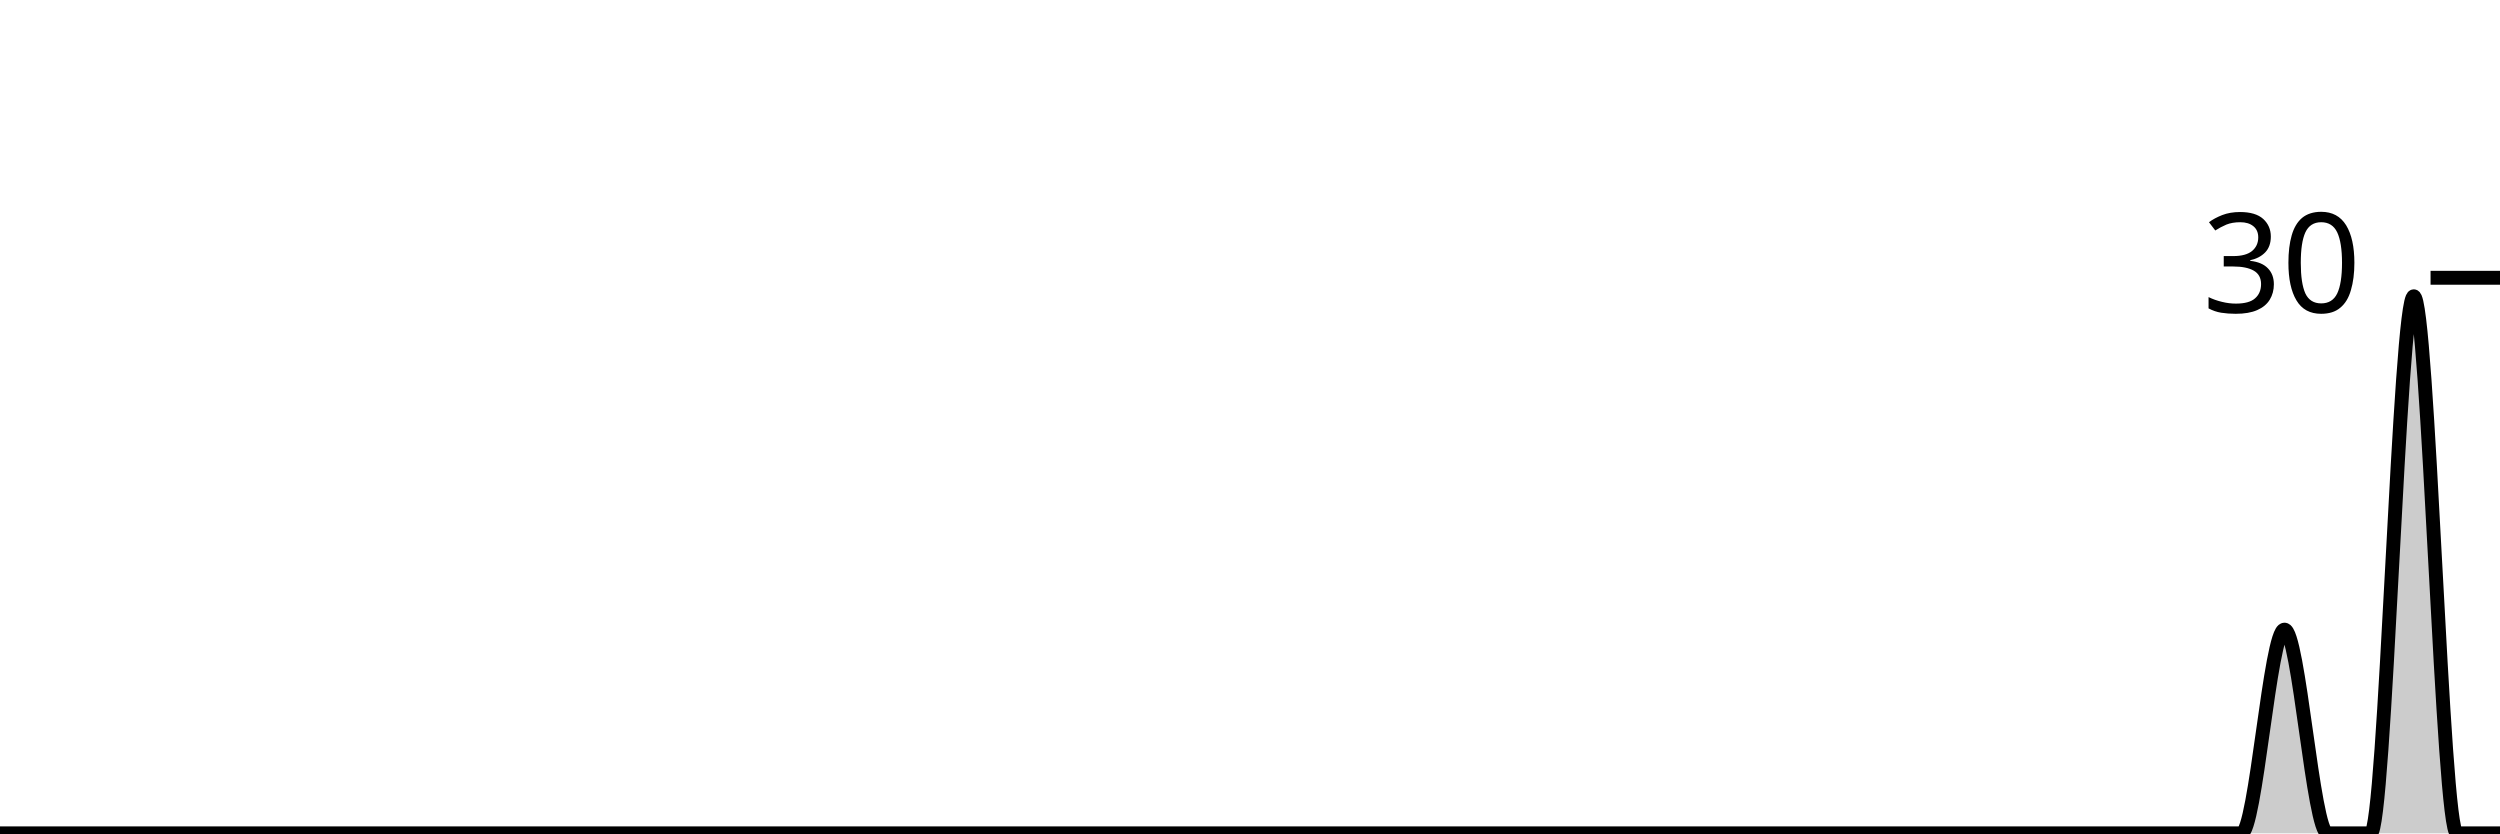
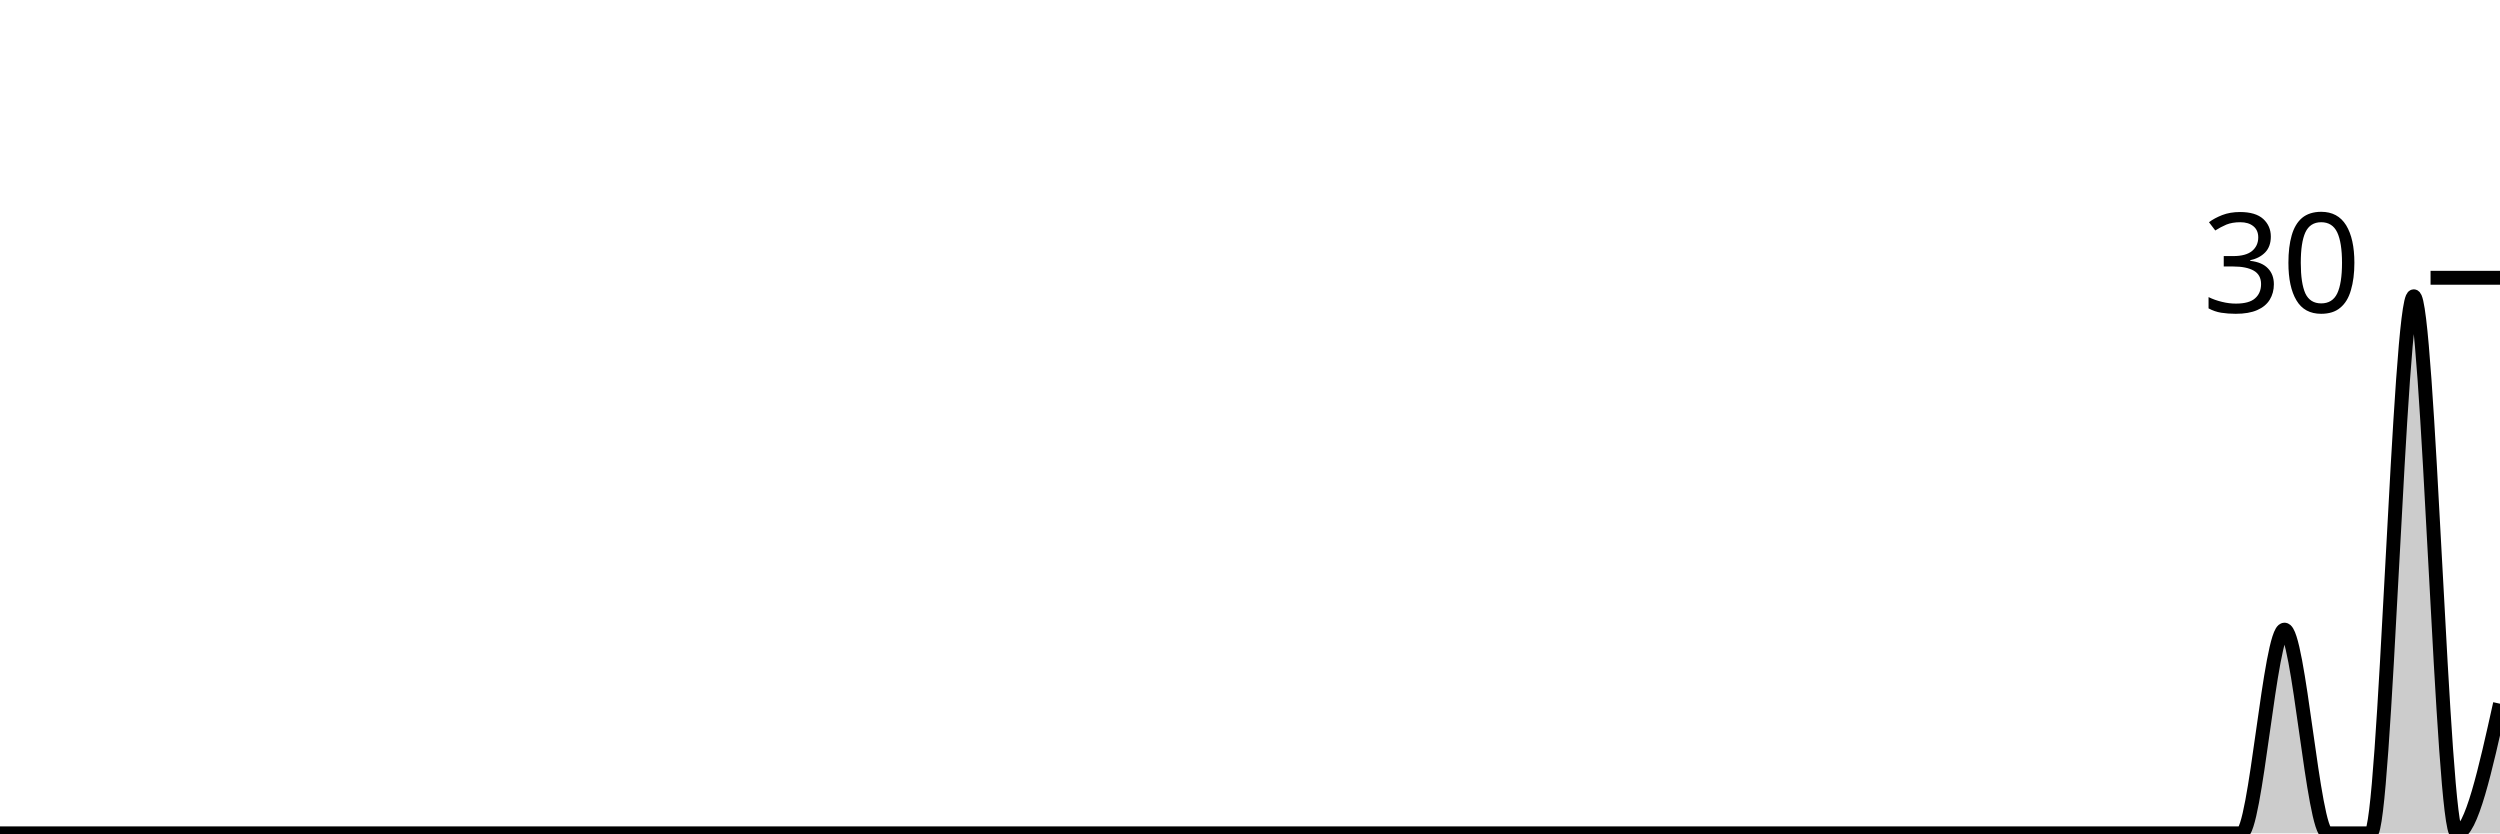
<svg xmlns="http://www.w3.org/2000/svg" viewBox="0 0 180 60">
  <g transform="translate(0,20)">
-     <path class="area" fill="rgba(0, 0, 0, 0.2)" d="M0,40C1.034,40,2.069,40,3.103,40C4.138,40,5.172,40,6.207,40C7.241,40,8.276,40,9.31,40C10.345,40,11.379,40,12.414,40C13.448,40,14.483,40,15.517,40C16.552,40,17.586,40,18.621,40C19.655,40,20.69,40,21.724,40C22.759,40,23.793,40,24.828,40C25.862,40,26.897,40,27.931,40C28.966,40,30,40,31.034,40C32.069,40,33.103,40,34.138,40C35.172,40,36.207,40,37.241,40C38.276,40,39.31,40,40.345,40C41.379,40,42.414,40,43.448,40C44.483,40,45.517,40,46.552,40C47.586,40,48.621,40,49.655,40C50.69,40,51.724,40,52.759,40C53.793,40,54.828,40,55.862,40C56.897,40,57.931,40,58.966,40C60,40,61.034,40,62.069,40C63.103,40,64.138,40,65.172,40C66.207,40,67.241,40,68.276,40C69.31,40,70.345,40,71.379,40C72.414,40,73.448,40,74.483,40C75.517,40,76.552,40,77.586,40C78.621,40,79.655,40,80.69,40C81.724,40,82.759,40,83.793,40C84.828,40,85.862,40,86.897,40C87.931,40,88.966,40,90,40C91.034,40,92.069,40,93.103,40C94.138,40,95.172,40,96.207,40C97.241,40,98.276,40,99.31,40C100.345,40,101.379,40,102.414,40C103.448,40,104.483,40,105.517,40C106.552,40,107.586,40,108.621,40C109.655,40,110.69,40,111.724,40C112.759,40,113.793,40,114.828,40C115.862,40,116.897,40,117.931,40C118.966,40,120,40,121.034,40C122.069,40,123.103,40,124.138,40C125.172,40,126.207,40,127.241,40C128.276,40,129.31,40,130.345,40C131.379,40,132.414,40,133.448,40C134.483,40,135.517,40,136.552,40C137.586,40,138.621,40,139.655,40C140.69,40,141.724,40,142.759,40C143.793,40,144.828,40,145.862,40C146.897,40,147.931,40,148.966,40C150,40,151.034,40,152.069,40C153.103,40,154.138,40,155.172,40C156.207,40,157.241,40,158.276,40C159.31,40,160.345,40,161.379,40C162.414,40,163.448,25.333,164.483,25.333C165.517,25.333,166.552,40,167.586,40C168.621,40,169.655,40,170.69,40C171.724,40,172.759,1.333,173.793,1.333C174.828,1.333,175.862,40,176.897,40C177.931,40,178.966,40,180,40L180,40C178.966,40,177.931,40,176.897,40C175.862,40,174.828,40,173.793,40C172.759,40,171.724,40,170.69,40C169.655,40,168.621,40,167.586,40C166.552,40,165.517,40,164.483,40C163.448,40,162.414,40,161.379,40C160.345,40,159.31,40,158.276,40C157.241,40,156.207,40,155.172,40C154.138,40,153.103,40,152.069,40C151.034,40,150,40,148.966,40C147.931,40,146.897,40,145.862,40C144.828,40,143.793,40,142.759,40C141.724,40,140.69,40,139.655,40C138.621,40,137.586,40,136.552,40C135.517,40,134.483,40,133.448,40C132.414,40,131.379,40,130.345,40C129.31,40,128.276,40,127.241,40C126.207,40,125.172,40,124.138,40C123.103,40,122.069,40,121.034,40C120,40,118.966,40,117.931,40C116.897,40,115.862,40,114.828,40C113.793,40,112.759,40,111.724,40C110.69,40,109.655,40,108.621,40C107.586,40,106.552,40,105.517,40C104.483,40,103.448,40,102.414,40C101.379,40,100.345,40,99.31,40C98.276,40,97.241,40,96.207,40C95.172,40,94.138,40,93.103,40C92.069,40,91.034,40,90,40C88.966,40,87.931,40,86.897,40C85.862,40,84.828,40,83.793,40C82.759,40,81.724,40,80.69,40C79.655,40,78.621,40,77.586,40C76.552,40,75.517,40,74.483,40C73.448,40,72.414,40,71.379,40C70.345,40,69.31,40,68.276,40C67.241,40,66.207,40,65.172,40C64.138,40,63.103,40,62.069,40C61.034,40,60,40,58.966,40C57.931,40,56.897,40,55.862,40C54.828,40,53.793,40,52.759,40C51.724,40,50.69,40,49.655,40C48.621,40,47.586,40,46.552,40C45.517,40,44.483,40,43.448,40C42.414,40,41.379,40,40.345,40C39.31,40,38.276,40,37.241,40C36.207,40,35.172,40,34.138,40C33.103,40,32.069,40,31.034,40C30,40,28.966,40,27.931,40C26.897,40,25.862,40,24.828,40C23.793,40,22.759,40,21.724,40C20.69,40,19.655,40,18.621,40C17.586,40,16.552,40,15.517,40C14.483,40,13.448,40,12.414,40C11.379,40,10.345,40,9.31,40C8.276,40,7.241,40,6.207,40C5.172,40,4.138,40,3.103,40C2.069,40,1.034,40,0,40Z" />
-     <path class="line" stroke="black" fill="none" d="M0,40C1.034,40,2.069,40,3.103,40C4.138,40,5.172,40,6.207,40C7.241,40,8.276,40,9.31,40C10.345,40,11.379,40,12.414,40C13.448,40,14.483,40,15.517,40C16.552,40,17.586,40,18.621,40C19.655,40,20.69,40,21.724,40C22.759,40,23.793,40,24.828,40C25.862,40,26.897,40,27.931,40C28.966,40,30,40,31.034,40C32.069,40,33.103,40,34.138,40C35.172,40,36.207,40,37.241,40C38.276,40,39.31,40,40.345,40C41.379,40,42.414,40,43.448,40C44.483,40,45.517,40,46.552,40C47.586,40,48.621,40,49.655,40C50.69,40,51.724,40,52.759,40C53.793,40,54.828,40,55.862,40C56.897,40,57.931,40,58.966,40C60,40,61.034,40,62.069,40C63.103,40,64.138,40,65.172,40C66.207,40,67.241,40,68.276,40C69.31,40,70.345,40,71.379,40C72.414,40,73.448,40,74.483,40C75.517,40,76.552,40,77.586,40C78.621,40,79.655,40,80.69,40C81.724,40,82.759,40,83.793,40C84.828,40,85.862,40,86.897,40C87.931,40,88.966,40,90,40C91.034,40,92.069,40,93.103,40C94.138,40,95.172,40,96.207,40C97.241,40,98.276,40,99.31,40C100.345,40,101.379,40,102.414,40C103.448,40,104.483,40,105.517,40C106.552,40,107.586,40,108.621,40C109.655,40,110.69,40,111.724,40C112.759,40,113.793,40,114.828,40C115.862,40,116.897,40,117.931,40C118.966,40,120,40,121.034,40C122.069,40,123.103,40,124.138,40C125.172,40,126.207,40,127.241,40C128.276,40,129.31,40,130.345,40C131.379,40,132.414,40,133.448,40C134.483,40,135.517,40,136.552,40C137.586,40,138.621,40,139.655,40C140.69,40,141.724,40,142.759,40C143.793,40,144.828,40,145.862,40C146.897,40,147.931,40,148.966,40C150,40,151.034,40,152.069,40C153.103,40,154.138,40,155.172,40C156.207,40,157.241,40,158.276,40C159.31,40,160.345,40,161.379,40C162.414,40,163.448,25.333,164.483,25.333C165.517,25.333,166.552,40,167.586,40C168.621,40,169.655,40,170.69,40C171.724,40,172.759,1.333,173.793,1.333C174.828,1.333,175.862,40,176.897,40C177.931,40,178.966,40,180,40" />
+     <path class="area" fill="rgba(0, 0, 0, 0.2)" d="M0,40C1.034,40,2.069,40,3.103,40C4.138,40,5.172,40,6.207,40C7.241,40,8.276,40,9.31,40C10.345,40,11.379,40,12.414,40C13.448,40,14.483,40,15.517,40C16.552,40,17.586,40,18.621,40C19.655,40,20.69,40,21.724,40C22.759,40,23.793,40,24.828,40C25.862,40,26.897,40,27.931,40C28.966,40,30,40,31.034,40C32.069,40,33.103,40,34.138,40C35.172,40,36.207,40,37.241,40C38.276,40,39.31,40,40.345,40C41.379,40,42.414,40,43.448,40C44.483,40,45.517,40,46.552,40C47.586,40,48.621,40,49.655,40C50.69,40,51.724,40,52.759,40C53.793,40,54.828,40,55.862,40C56.897,40,57.931,40,58.966,40C60,40,61.034,40,62.069,40C63.103,40,64.138,40,65.172,40C66.207,40,67.241,40,68.276,40C69.31,40,70.345,40,71.379,40C72.414,40,73.448,40,74.483,40C75.517,40,76.552,40,77.586,40C78.621,40,79.655,40,80.69,40C81.724,40,82.759,40,83.793,40C84.828,40,85.862,40,86.897,40C87.931,40,88.966,40,90,40C91.034,40,92.069,40,93.103,40C94.138,40,95.172,40,96.207,40C97.241,40,98.276,40,99.31,40C100.345,40,101.379,40,102.414,40C103.448,40,104.483,40,105.517,40C106.552,40,107.586,40,108.621,40C109.655,40,110.69,40,111.724,40C112.759,40,113.793,40,114.828,40C115.862,40,116.897,40,117.931,40C118.966,40,120,40,121.034,40C122.069,40,123.103,40,124.138,40C125.172,40,126.207,40,127.241,40C128.276,40,129.31,40,130.345,40C131.379,40,132.414,40,133.448,40C134.483,40,135.517,40,136.552,40C137.586,40,138.621,40,139.655,40C140.69,40,141.724,40,142.759,40C143.793,40,144.828,40,145.862,40C146.897,40,147.931,40,148.966,40C150,40,151.034,40,152.069,40C153.103,40,154.138,40,155.172,40C156.207,40,157.241,40,158.276,40C159.31,40,160.345,40,161.379,40C162.414,40,163.448,25.333,164.483,25.333C165.517,25.333,166.552,40,167.586,40C168.621,40,169.655,40,170.69,40C171.724,40,172.759,1.333,173.793,1.333C174.828,1.333,175.862,40,176.897,40C177.931,40,178.966,35.333,180,30.667L180,40C178.966,40,177.931,40,176.897,40C175.862,40,174.828,40,173.793,40C172.759,40,171.724,40,170.69,40C169.655,40,168.621,40,167.586,40C166.552,40,165.517,40,164.483,40C163.448,40,162.414,40,161.379,40C160.345,40,159.31,40,158.276,40C157.241,40,156.207,40,155.172,40C154.138,40,153.103,40,152.069,40C151.034,40,150,40,148.966,40C147.931,40,146.897,40,145.862,40C144.828,40,143.793,40,142.759,40C141.724,40,140.69,40,139.655,40C138.621,40,137.586,40,136.552,40C135.517,40,134.483,40,133.448,40C132.414,40,131.379,40,130.345,40C129.31,40,128.276,40,127.241,40C126.207,40,125.172,40,124.138,40C123.103,40,122.069,40,121.034,40C120,40,118.966,40,117.931,40C116.897,40,115.862,40,114.828,40C113.793,40,112.759,40,111.724,40C110.69,40,109.655,40,108.621,40C107.586,40,106.552,40,105.517,40C104.483,40,103.448,40,102.414,40C101.379,40,100.345,40,99.31,40C98.276,40,97.241,40,96.207,40C95.172,40,94.138,40,93.103,40C92.069,40,91.034,40,90,40C88.966,40,87.931,40,86.897,40C85.862,40,84.828,40,83.793,40C82.759,40,81.724,40,80.69,40C79.655,40,78.621,40,77.586,40C76.552,40,75.517,40,74.483,40C73.448,40,72.414,40,71.379,40C70.345,40,69.31,40,68.276,40C67.241,40,66.207,40,65.172,40C64.138,40,63.103,40,62.069,40C61.034,40,60,40,58.966,40C57.931,40,56.897,40,55.862,40C54.828,40,53.793,40,52.759,40C51.724,40,50.69,40,49.655,40C48.621,40,47.586,40,46.552,40C45.517,40,44.483,40,43.448,40C42.414,40,41.379,40,40.345,40C39.31,40,38.276,40,37.241,40C36.207,40,35.172,40,34.138,40C33.103,40,32.069,40,31.034,40C30,40,28.966,40,27.931,40C26.897,40,25.862,40,24.828,40C23.793,40,22.759,40,21.724,40C20.69,40,19.655,40,18.621,40C17.586,40,16.552,40,15.517,40C14.483,40,13.448,40,12.414,40C11.379,40,10.345,40,9.31,40C8.276,40,7.241,40,6.207,40C5.172,40,4.138,40,3.103,40C2.069,40,1.034,40,0,40Z" />
+     <path class="line" stroke="black" fill="none" d="M0,40C1.034,40,2.069,40,3.103,40C4.138,40,5.172,40,6.207,40C7.241,40,8.276,40,9.31,40C10.345,40,11.379,40,12.414,40C13.448,40,14.483,40,15.517,40C16.552,40,17.586,40,18.621,40C19.655,40,20.69,40,21.724,40C22.759,40,23.793,40,24.828,40C25.862,40,26.897,40,27.931,40C28.966,40,30,40,31.034,40C32.069,40,33.103,40,34.138,40C35.172,40,36.207,40,37.241,40C38.276,40,39.31,40,40.345,40C41.379,40,42.414,40,43.448,40C44.483,40,45.517,40,46.552,40C47.586,40,48.621,40,49.655,40C50.69,40,51.724,40,52.759,40C53.793,40,54.828,40,55.862,40C56.897,40,57.931,40,58.966,40C60,40,61.034,40,62.069,40C63.103,40,64.138,40,65.172,40C66.207,40,67.241,40,68.276,40C69.31,40,70.345,40,71.379,40C72.414,40,73.448,40,74.483,40C75.517,40,76.552,40,77.586,40C78.621,40,79.655,40,80.69,40C81.724,40,82.759,40,83.793,40C84.828,40,85.862,40,86.897,40C87.931,40,88.966,40,90,40C91.034,40,92.069,40,93.103,40C94.138,40,95.172,40,96.207,40C97.241,40,98.276,40,99.31,40C100.345,40,101.379,40,102.414,40C103.448,40,104.483,40,105.517,40C106.552,40,107.586,40,108.621,40C109.655,40,110.69,40,111.724,40C112.759,40,113.793,40,114.828,40C115.862,40,116.897,40,117.931,40C118.966,40,120,40,121.034,40C122.069,40,123.103,40,124.138,40C125.172,40,126.207,40,127.241,40C128.276,40,129.31,40,130.345,40C131.379,40,132.414,40,133.448,40C134.483,40,135.517,40,136.552,40C137.586,40,138.621,40,139.655,40C140.69,40,141.724,40,142.759,40C143.793,40,144.828,40,145.862,40C146.897,40,147.931,40,148.966,40C150,40,151.034,40,152.069,40C153.103,40,154.138,40,155.172,40C156.207,40,157.241,40,158.276,40C159.31,40,160.345,40,161.379,40C162.414,40,163.448,25.333,164.483,25.333C165.517,25.333,166.552,40,167.586,40C168.621,40,169.655,40,170.69,40C171.724,40,172.759,1.333,173.793,1.333C174.828,1.333,175.862,40,176.897,40C177.931,40,178.966,35.333,180,30.667" />
    <path class="axis-ceiling" stroke-width="1" stroke="black" fill="none" d="M175,0L180,0" />
    <text class="axis-ceiling-label" font-family="sans-serif" text-anchor="end" font-size="10px" x="170" y="2.5">30</text>
  </g>
</svg>
